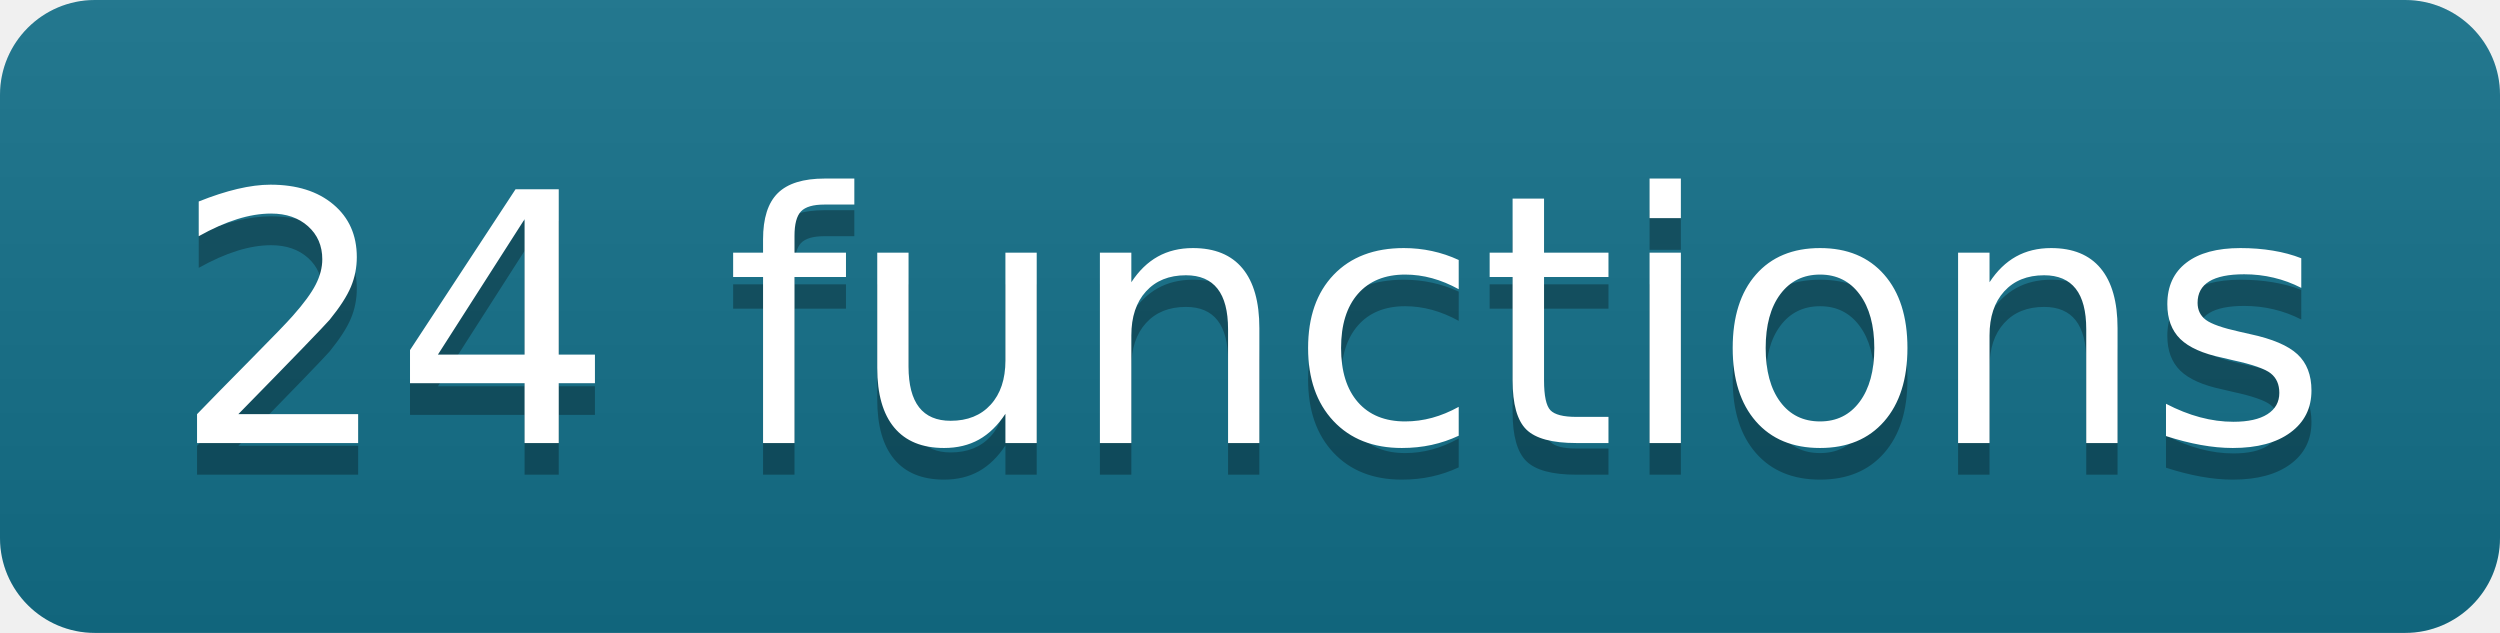
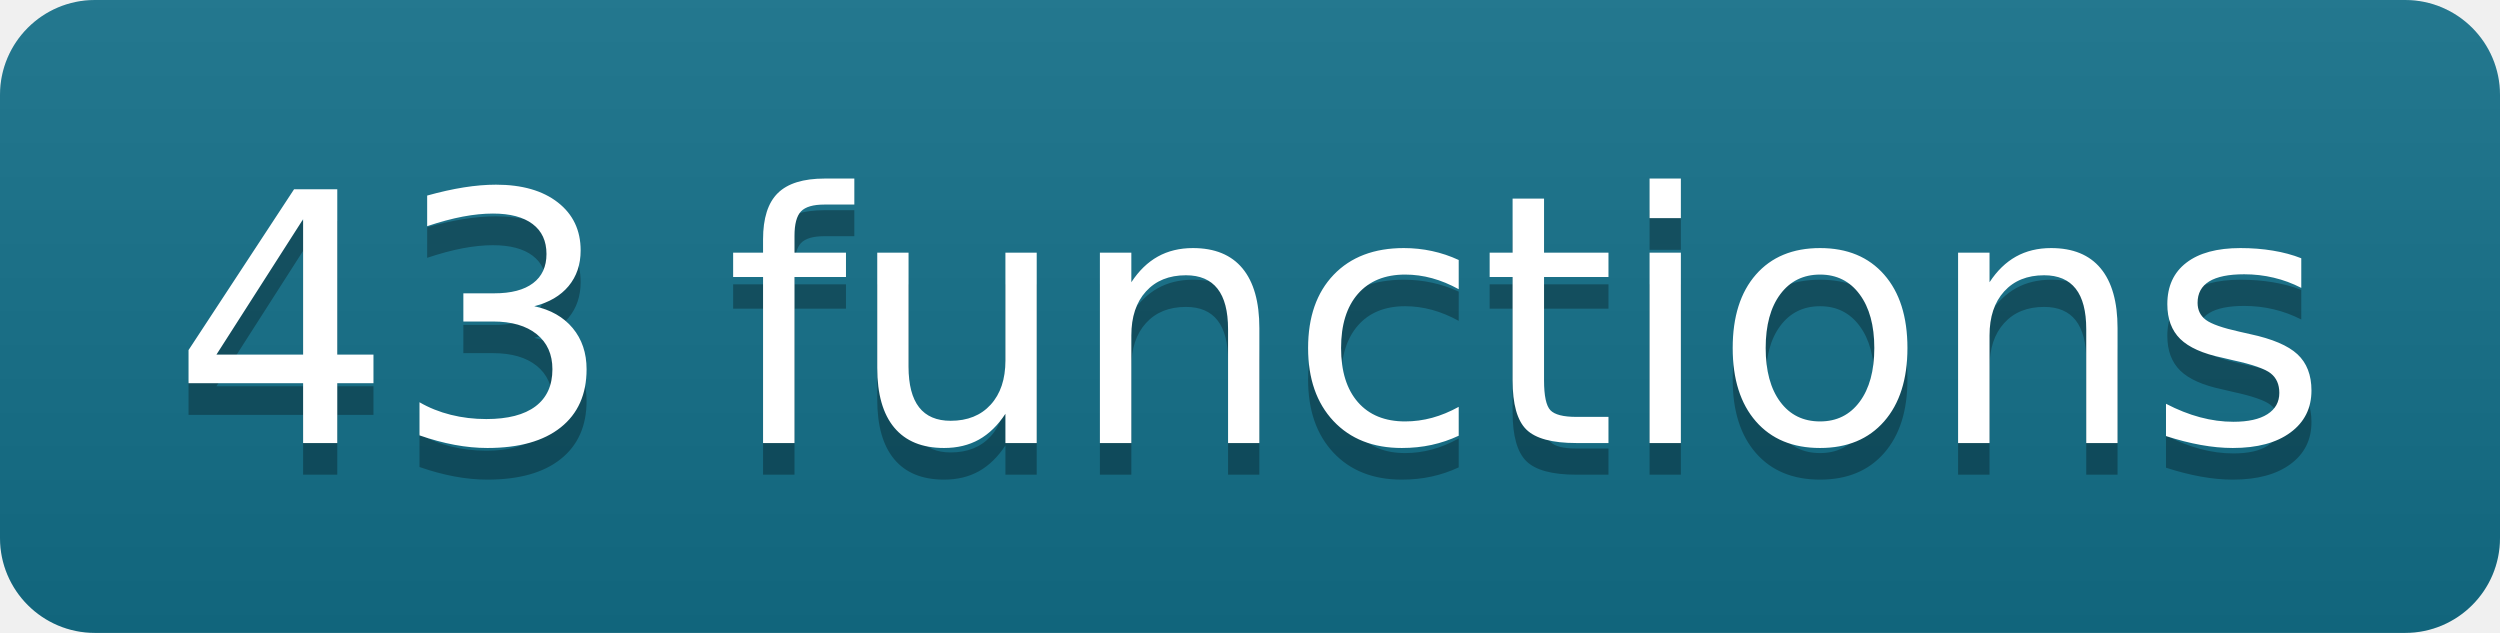
- <svg xmlns="http://www.w3.org/2000/svg" width="79" height="20" role="img" aria-label="24 functions">
+ <svg xmlns="http://www.w3.org/2000/svg" width="79" height="20" role="img" aria-label="43 functions">
  <linearGradient id="s" x2="0" y2="100%">
    <stop offset="0" stop-color="#bbb" stop-opacity=".1" />
    <stop offset="1" stop-opacity=".1" />
  </linearGradient>
  <clipPath id="r">
    <rect width="79" height="20" rx="3" fill="#fff" />
  </clipPath>
  <g clip-path="url(#r)">
    <rect width="0" height="20" fill="#13708a" />
    <rect x="0" width="79" height="20" fill="#13708a" />
    <rect width="79" height="20" fill="url(#s)" />
  </g>
  <g fill="#fff" text-anchor="middle" font-family="Verdana,Geneva,DejaVu Sans,sans-serif" text-rendering="geometricPrecision" font-size="110">
-     <text aria-hidden="true" x="395" y="150" fill="#010101" fill-opacity=".3" transform="scale(.1)" textLength="690">24 functions</text>
-     <text x="395" y="140" transform="scale(.1)" fill="#fff" textLength="690">24 functions</text>
+     <text aria-hidden="true" x="395" y="150" fill="#010101" fill-opacity=".3" transform="scale(.1)" textLength="690">43 functions</text>
+     <text x="395" y="140" transform="scale(.1)" fill="#fff" textLength="690">43 functions</text>
  </g>
</svg>
